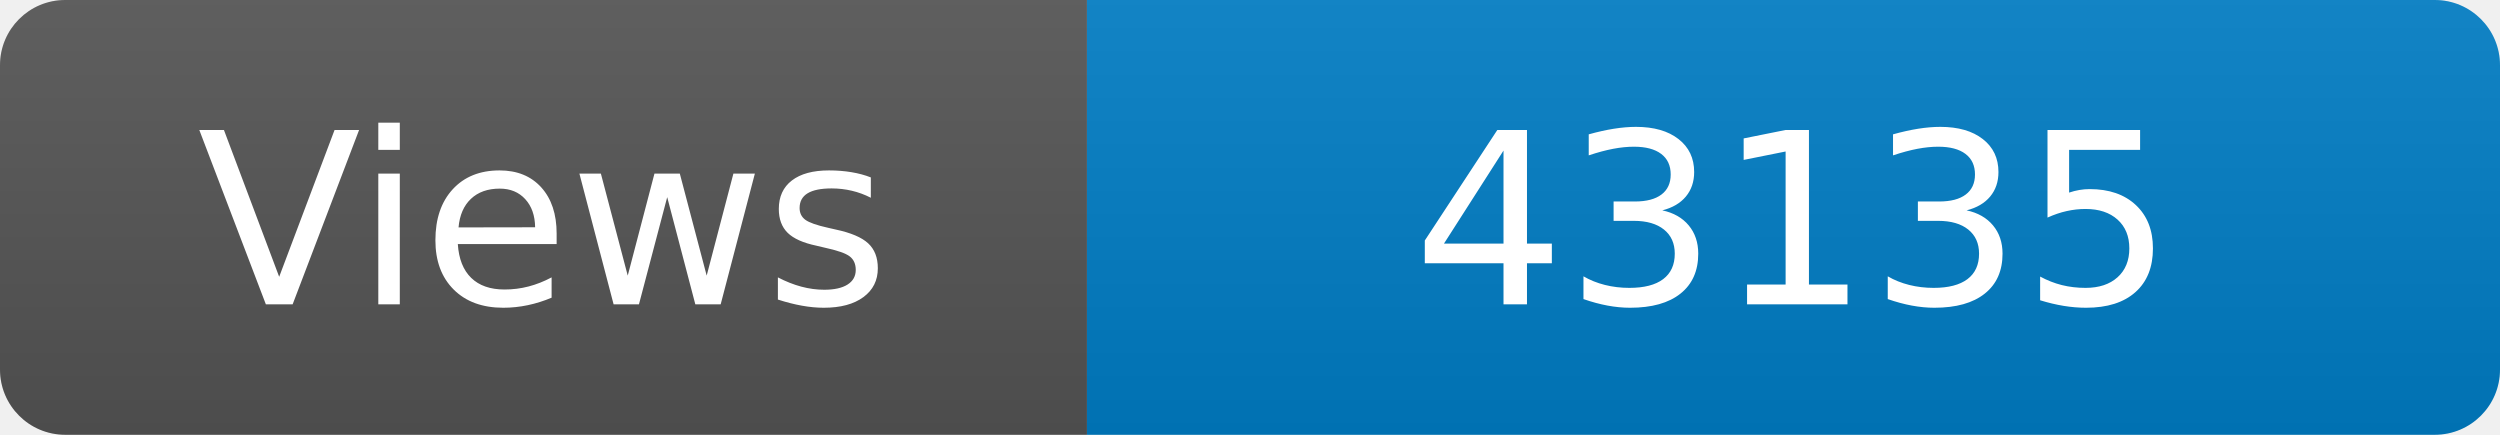
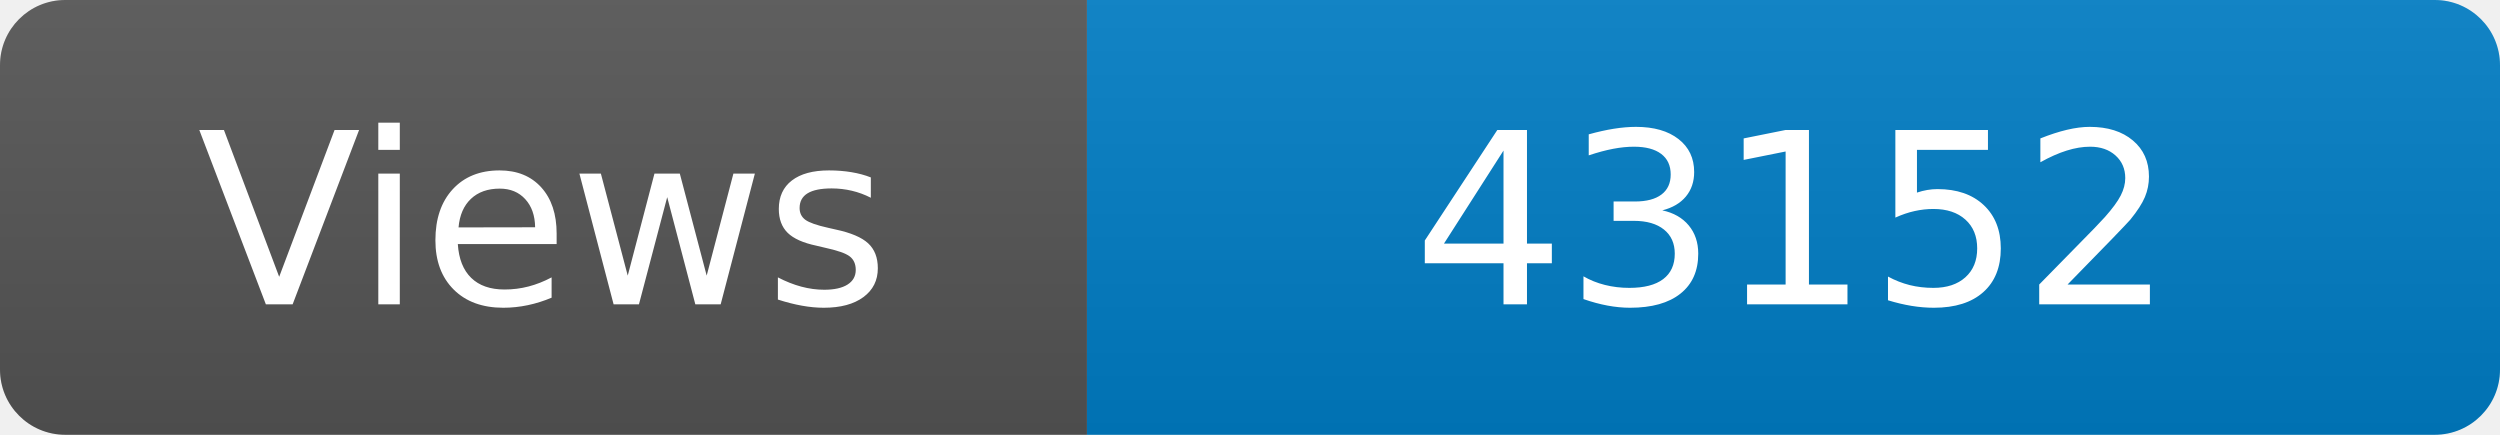
<svg xmlns="http://www.w3.org/2000/svg" width="115" height="20" role="img" aria-label="Maintained?: yes">
  <linearGradient id="s" x2="0" y2="100%">
    <stop offset="0" stop-color="#bbb" stop-opacity=".1" />
    <stop offset="1" stop-opacity=".1" />
  </linearGradient>
  <clipPath id="r">
    <rect width="115" height="20" rx="3" fill="#fff" />
  </clipPath>
  <g clip-path="url(#r)">
    <rect width="50" height="20" fill="#555" />
    <rect x="50" width="160" height="20" fill="#007ec6" />
    <rect width="115" height="20" fill="url(#s)" />
  </g>
  <g fill="#fff" text-anchor="middle" font-family="Verdana,Geneva,DejaVu Sans,sans-serif" font-size="110">
    <text x="250" y="140" transform="scale(.1)" fill="#fff">Views</text>
-     <text x="825" y="140" transform="scale(.1)" fill="#fff">43135</text>
+     <text x="825" y="140" transform="scale(.1)" fill="#fff">43152</text>
  </g>
</svg>
